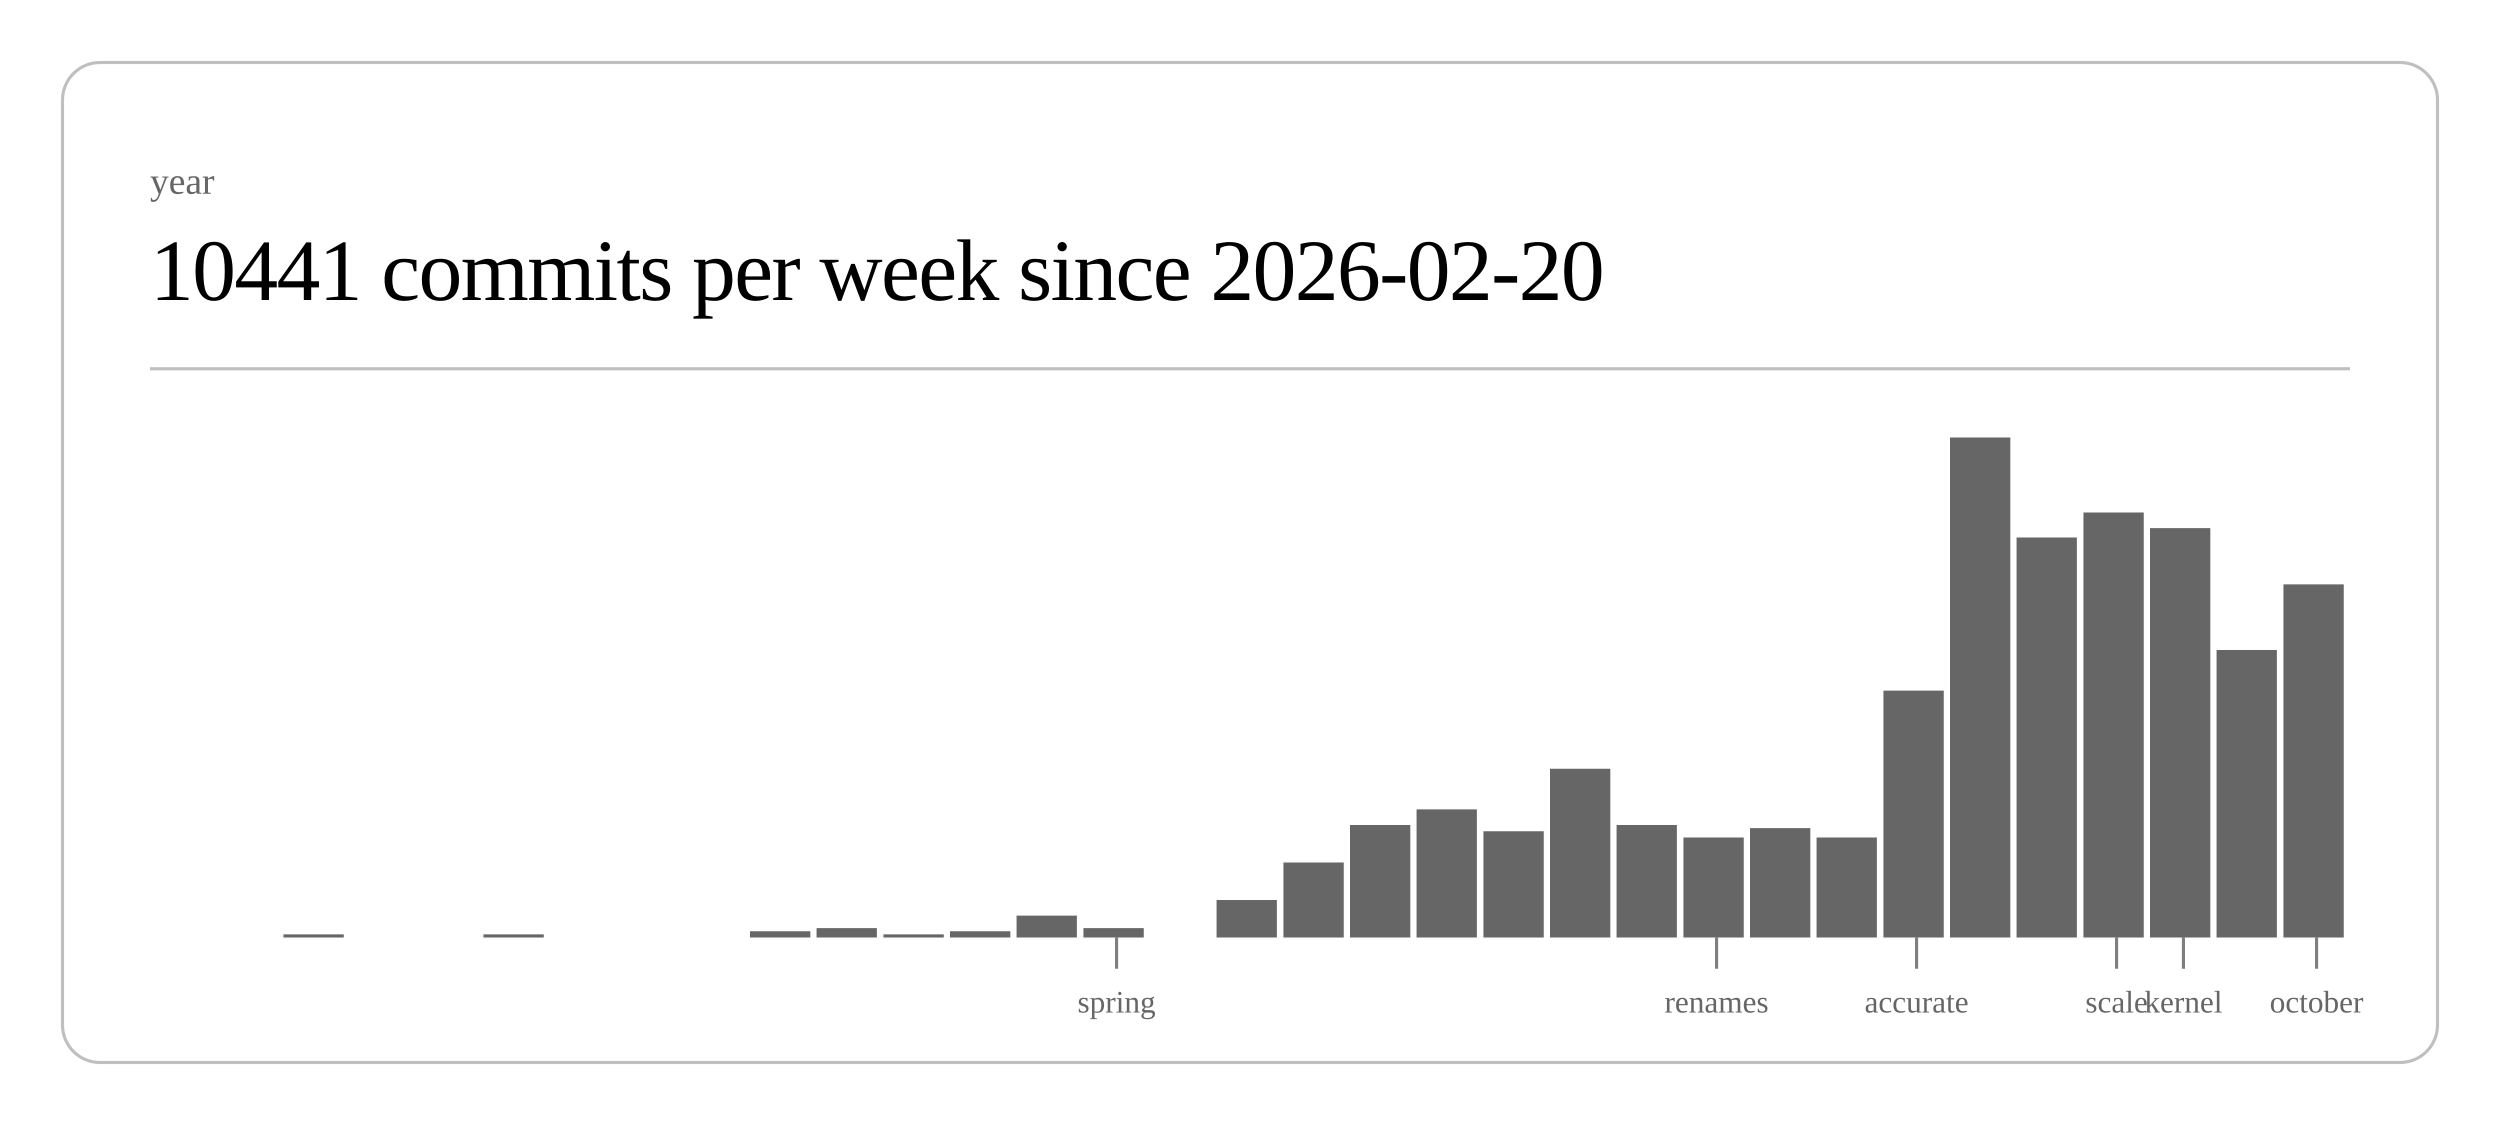
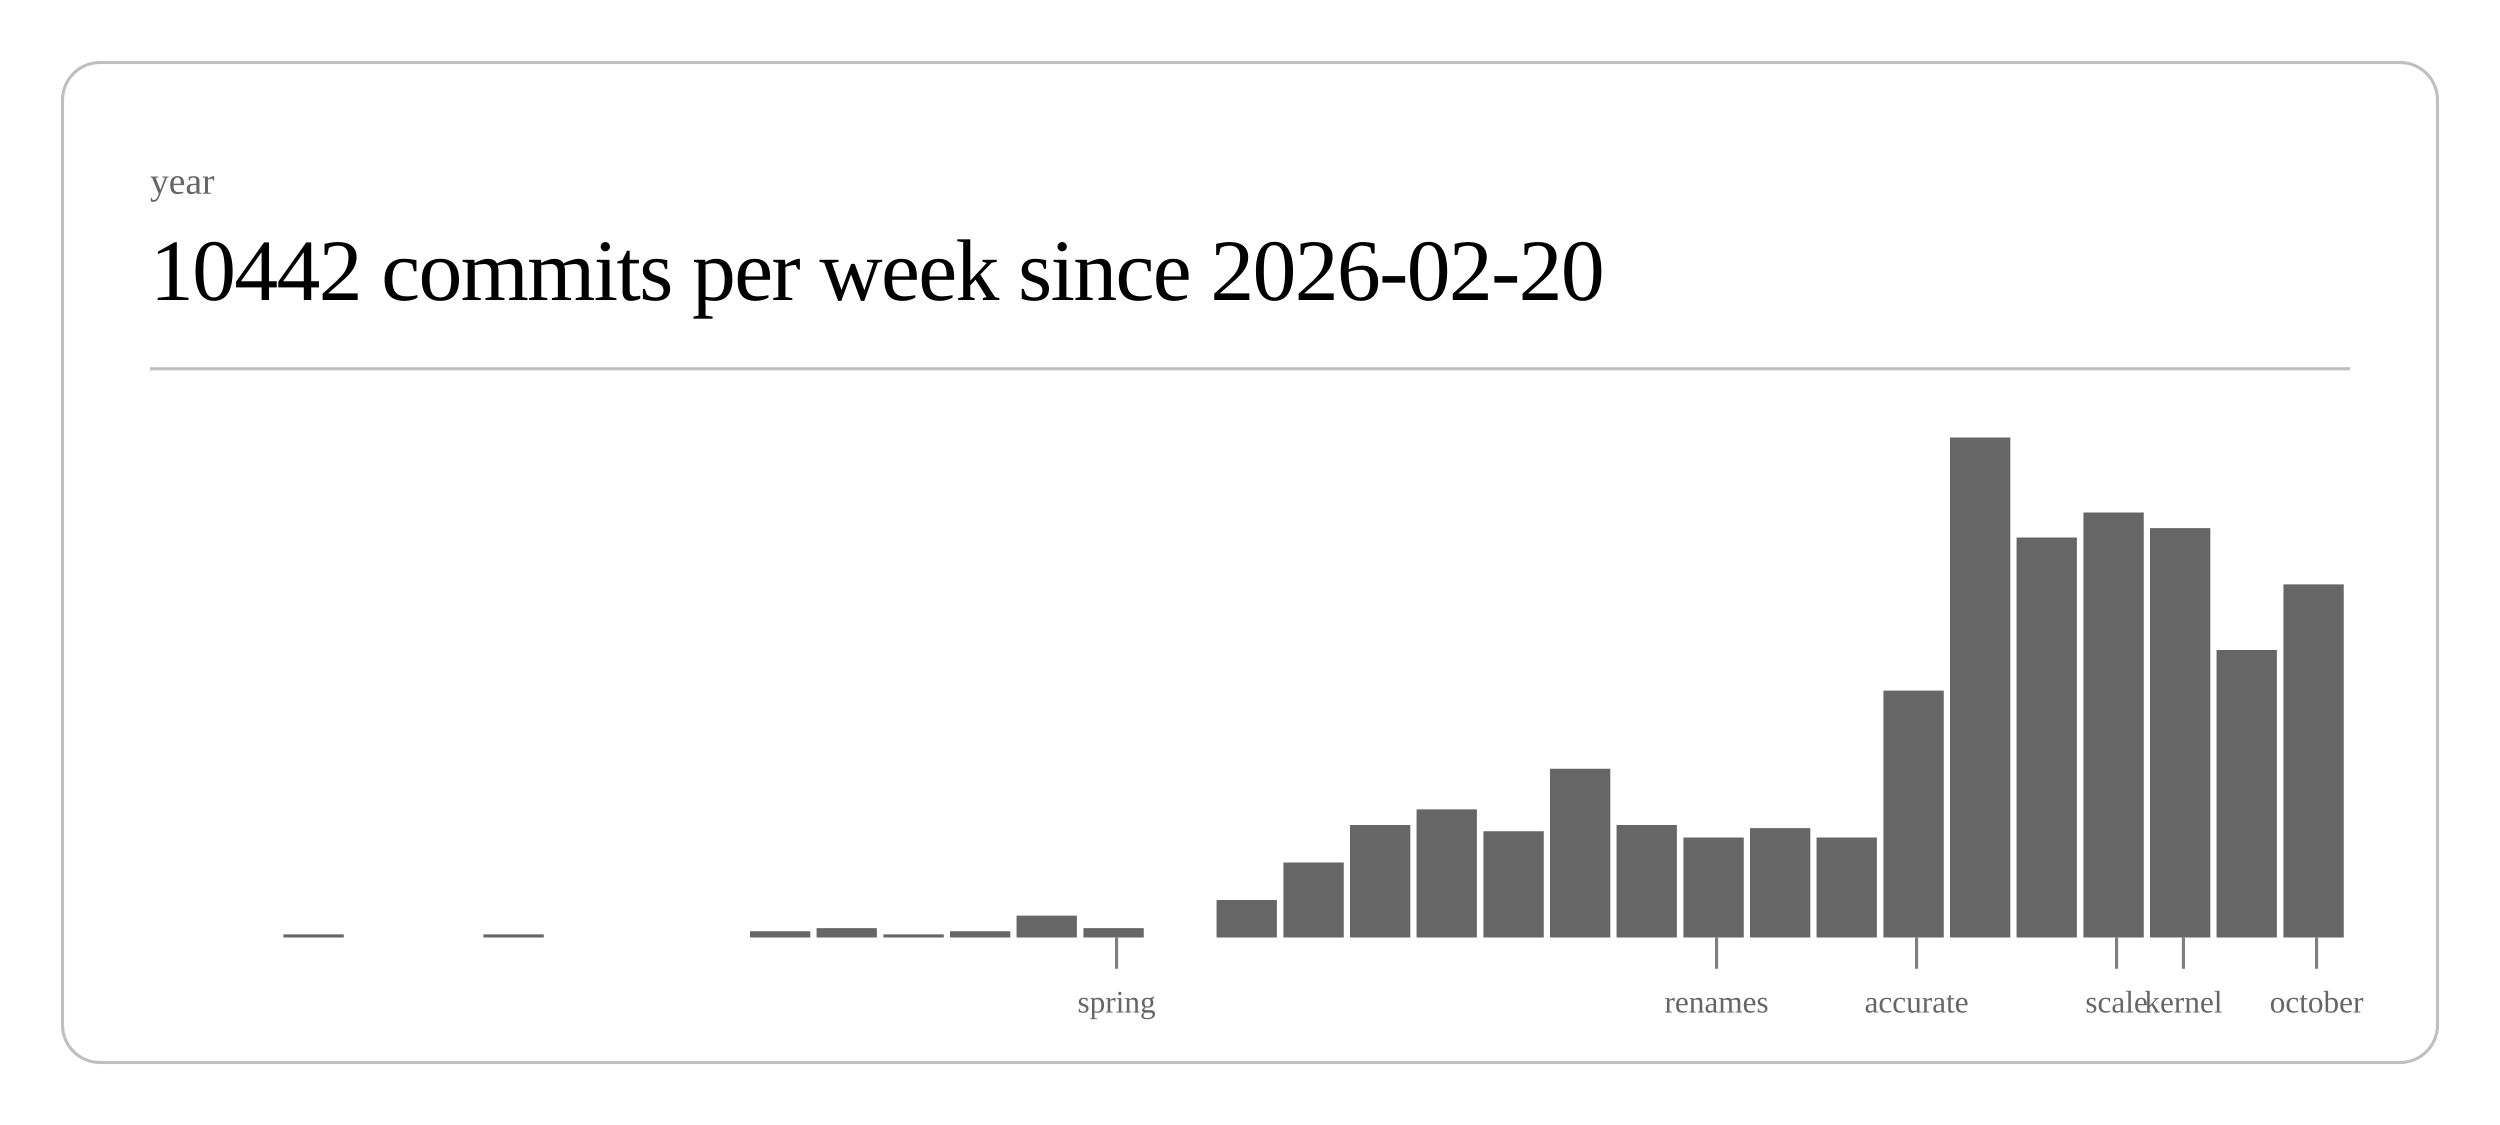
<svg xmlns="http://www.w3.org/2000/svg" class="post-header-svg" viewBox="0 0 800 360" width="800" height="360">
  <rect x="20" y="20" width="760" height="320" rx="12" ry="12" fill="none" stroke="currentColor" stroke-width="1" opacity="0.25" />
  <text fill="currentColor" x="48" y="62" font-size="12" opacity="0.6">year</text>
-   <text fill="currentColor" x="48" y="96" font-size="28" font-weight="300" letter-spacing="-0.5">10441 commits per week since 2026-02-20</text>
+   <text fill="currentColor" x="48" y="96" font-size="28" font-weight="300" letter-spacing="-0.5">10442 commits per week since 2026-02-20</text>
  <line stroke="currentColor" x1="48" y1="118" x2="752" y2="118" stroke-width="1" opacity="0.25" />
  <rect x="90.7" y="299" width="19.3" height="1" fill="currentColor" opacity="0.6" />
  <rect x="154.7" y="299" width="19.3" height="1" fill="currentColor" opacity="0.6" />
  <rect x="240.0" y="298" width="19.3" height="2" fill="currentColor" opacity="0.6" />
  <rect x="261.3" y="297" width="19.3" height="3" fill="currentColor" opacity="0.6" />
  <rect x="282.7" y="299" width="19.3" height="1" fill="currentColor" opacity="0.6" />
  <rect x="304.0" y="298" width="19.3" height="2" fill="currentColor" opacity="0.6" />
  <rect x="325.3" y="293" width="19.3" height="7" fill="currentColor" opacity="0.6" />
  <rect x="346.7" y="297" width="19.3" height="3" fill="currentColor" opacity="0.6" />
  <rect x="389.3" y="288" width="19.3" height="12" fill="currentColor" opacity="0.6" />
  <rect x="410.7" y="276" width="19.3" height="24" fill="currentColor" opacity="0.6" />
  <rect x="432.0" y="264" width="19.3" height="36" fill="currentColor" opacity="0.6" />
  <rect x="453.3" y="259" width="19.3" height="41" fill="currentColor" opacity="0.6" />
  <rect x="474.7" y="266" width="19.3" height="34" fill="currentColor" opacity="0.6" />
  <rect x="496.0" y="246" width="19.3" height="54" fill="currentColor" opacity="0.6" />
  <rect x="517.3" y="264" width="19.3" height="36" fill="currentColor" opacity="0.6" />
  <rect x="538.7" y="268" width="19.3" height="32" fill="currentColor" opacity="0.6" />
  <rect x="560.0" y="265" width="19.3" height="35" fill="currentColor" opacity="0.6" />
  <rect x="581.3" y="268" width="19.3" height="32" fill="currentColor" opacity="0.6" />
  <rect x="602.7" y="221" width="19.3" height="79" fill="currentColor" opacity="0.6" />
  <rect x="624.0" y="140" width="19.3" height="160" fill="currentColor" opacity="0.6" />
  <rect x="645.3" y="172" width="19.3" height="128" fill="currentColor" opacity="0.6" />
  <rect x="666.7" y="164" width="19.3" height="136" fill="currentColor" opacity="0.6" />
  <rect x="688.0" y="169" width="19.3" height="131" fill="currentColor" opacity="0.6" />
  <rect x="709.3" y="208" width="19.3" height="92" fill="currentColor" opacity="0.6" />
  <rect x="730.7" y="187" width="19.3" height="113" fill="currentColor" opacity="0.6" />
  <line stroke="currentColor" x1="357.3" y1="300" x2="357.3" y2="310" stroke-width="1" opacity="0.5" />
  <text fill="currentColor" x="357.3" y="324" font-size="10" opacity="0.6" text-anchor="middle">spring</text>
  <line stroke="currentColor" x1="549.3" y1="300" x2="549.3" y2="310" stroke-width="1" opacity="0.5" />
  <text fill="currentColor" x="549.3" y="324" font-size="10" opacity="0.6" text-anchor="middle">renames</text>
  <line stroke="currentColor" x1="613.3" y1="300" x2="613.3" y2="310" stroke-width="1" opacity="0.5" />
  <text fill="currentColor" x="613.3" y="324" font-size="10" opacity="0.6" text-anchor="middle">accurate</text>
  <line stroke="currentColor" x1="677.3" y1="300" x2="677.3" y2="310" stroke-width="1" opacity="0.5" />
  <text fill="currentColor" x="677.3" y="324" font-size="10" opacity="0.6" text-anchor="middle">scale</text>
  <line stroke="currentColor" x1="698.7" y1="300" x2="698.7" y2="310" stroke-width="1" opacity="0.5" />
  <text fill="currentColor" x="698.7" y="324" font-size="10" opacity="0.6" text-anchor="middle">kernel</text>
  <line stroke="currentColor" x1="741.3" y1="300" x2="741.3" y2="310" stroke-width="1" opacity="0.5" />
  <text fill="currentColor" x="741.3" y="324" font-size="10" opacity="0.6" text-anchor="middle">october</text>
</svg>
